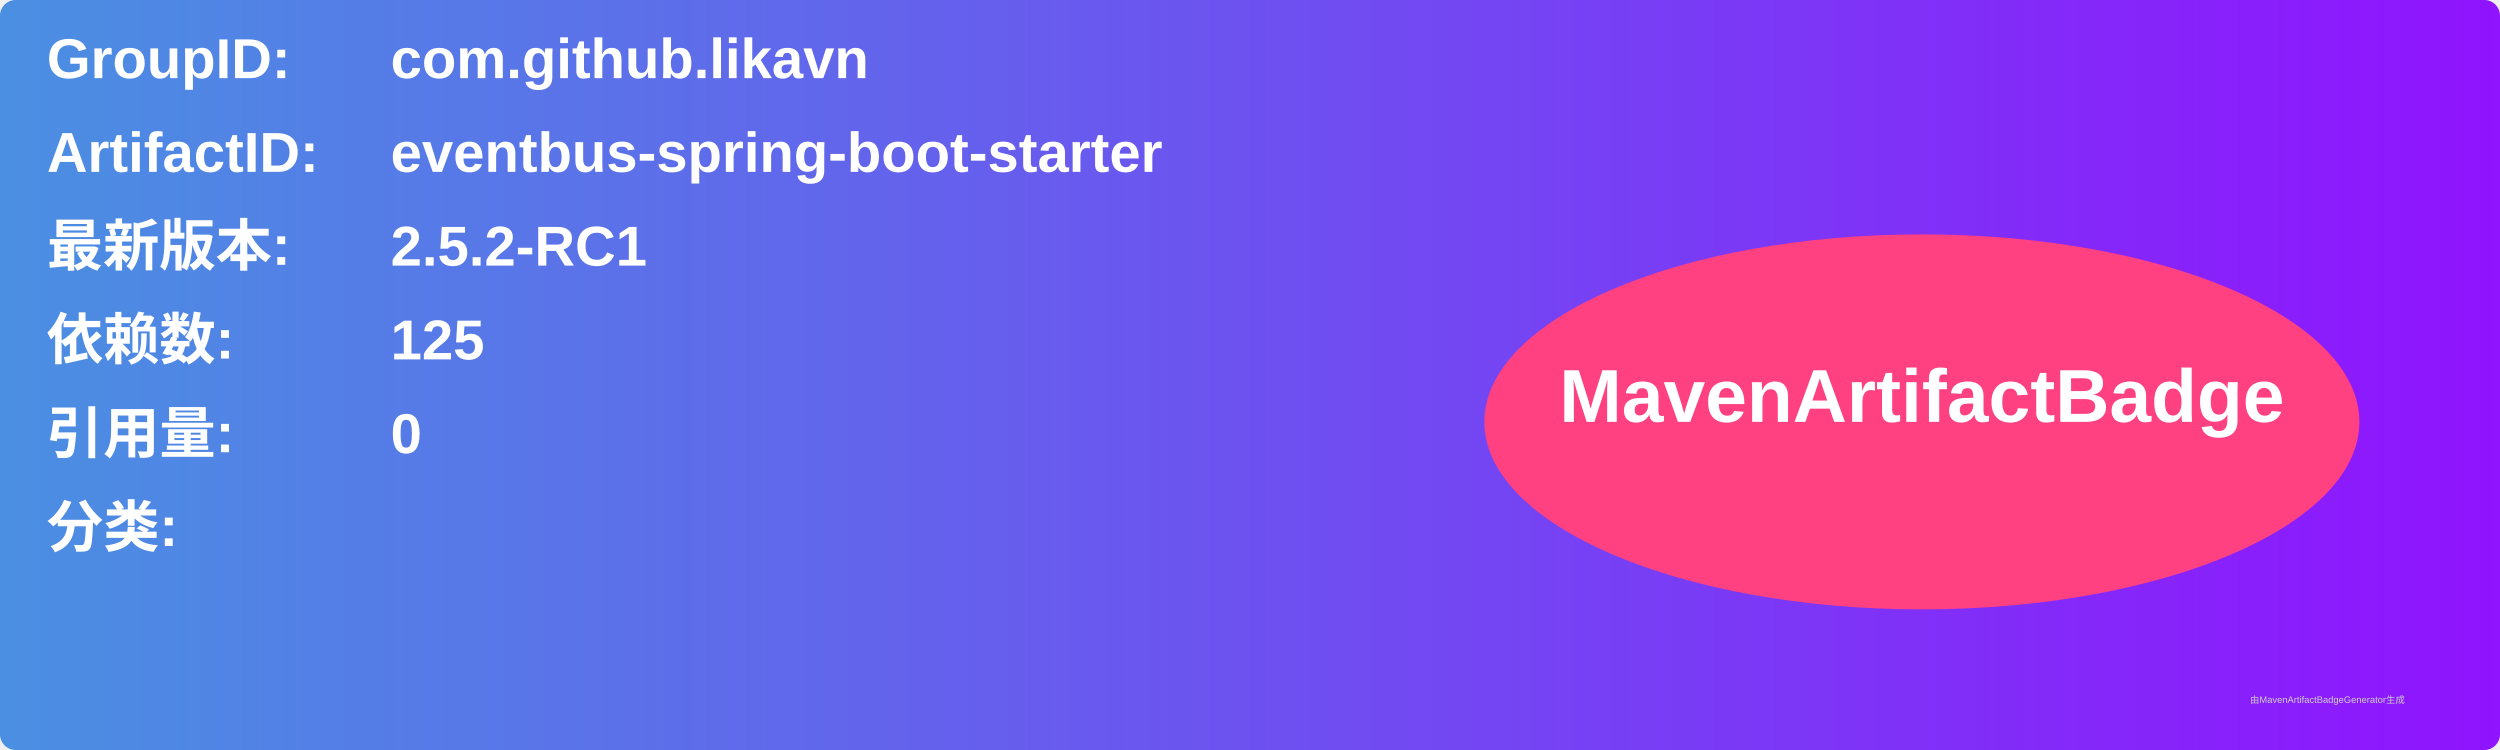
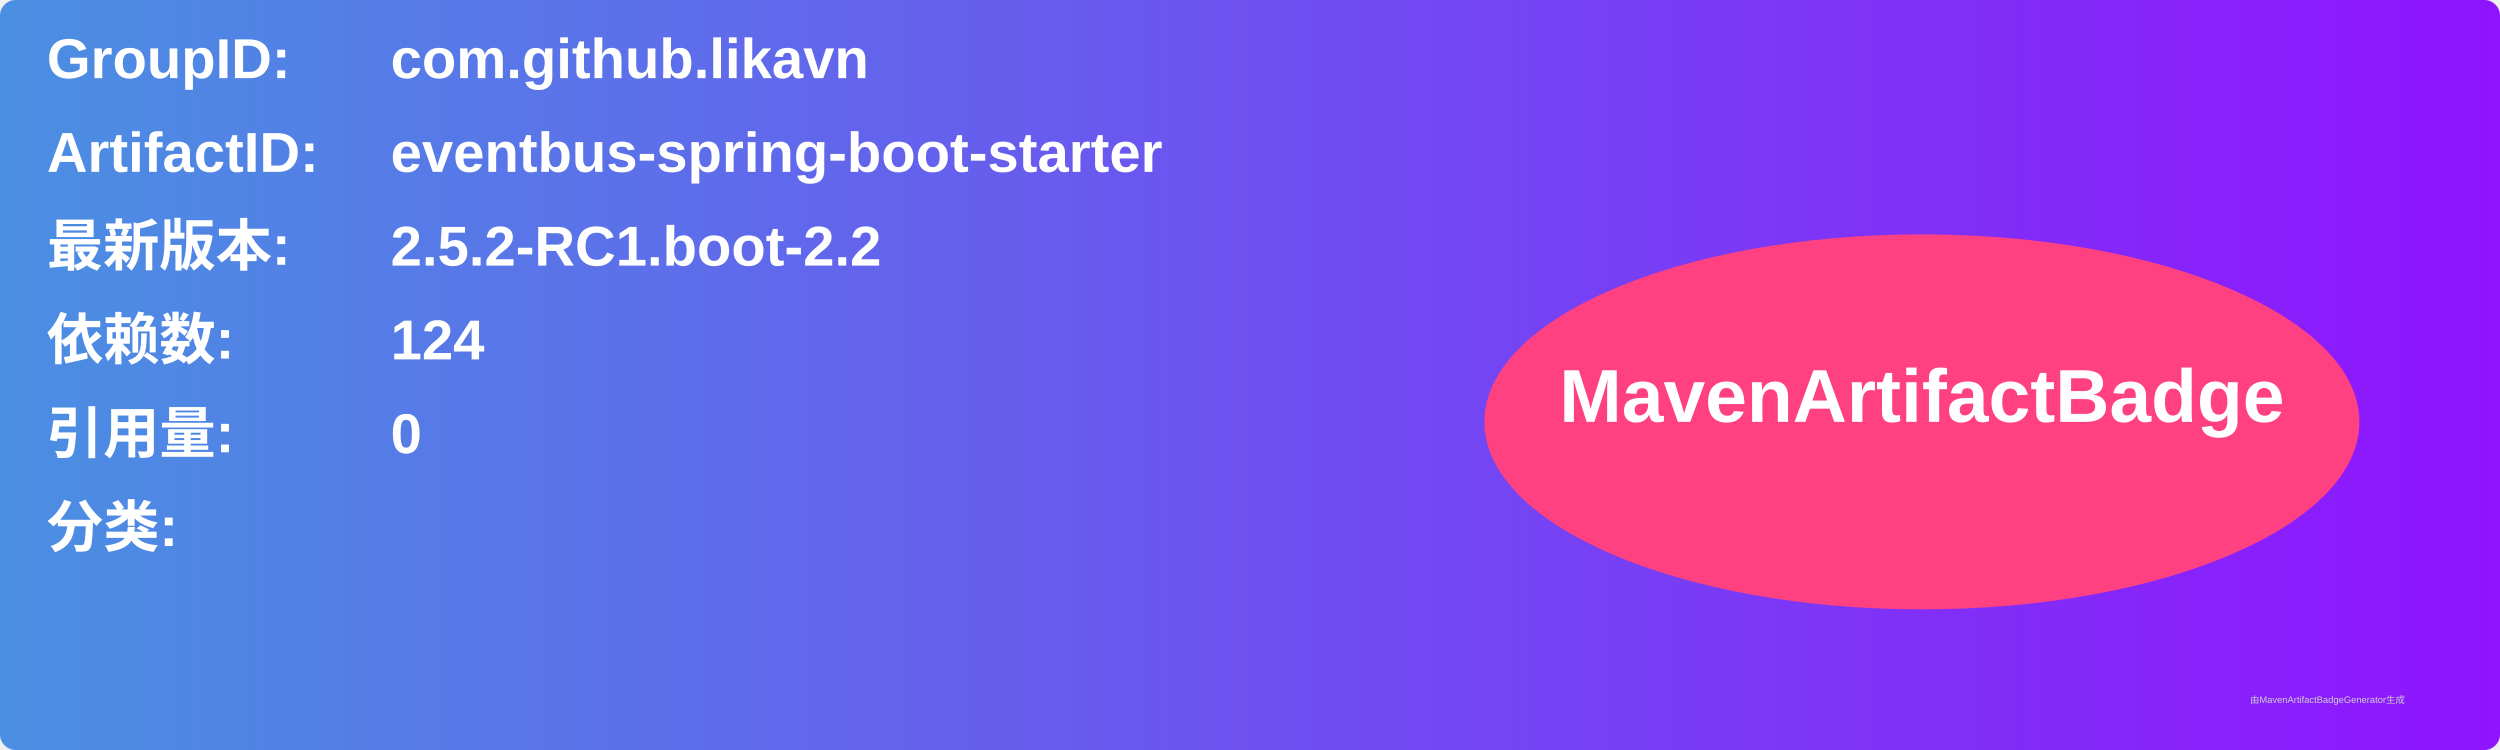
<svg xmlns="http://www.w3.org/2000/svg" width="800" height="240" viewBox="0 0 800 240">
  <linearGradient id="grad" x1="0%" y1="0%" x2="100%" y2="0%">
    <stop offset="0%" stop-color="#4a90e2" />
    <stop offset="100%" stop-color="#9013fe" />
  </linearGradient>
  <rect width="100%" height="100%" rx="5" ry="5" fill="url(#grad)" />
  <g transform="translate(15, 15)">
    <text x="0" y="10" font-family="Arial" font-size="18" fill="white" font-weight="bold" width="260">GroupID:</text>
    <text x="110" y="10" font-family="Arial" font-size="18" fill="white" font-weight="bold" width="460">com.github.likavn</text>
    <text x="0" y="40" font-family="Arial" font-size="18" fill="white" font-weight="bold" width="260">ArtifactID:</text>
    <text x="110" y="40" font-family="Arial" font-size="18" fill="white" font-weight="bold" width="460">eventbus-spring-boot-starter</text>
    <text x="0" y="70" font-family="Arial" font-size="18" fill="white" font-weight="bold">最新版本:</text>
    <text x="110" y="70" font-family="Arial" font-size="18" fill="white" font-weight="bold">
-       <tspan font-weight="bold">2.5.2-RC1</tspan>
+       <tspan font-weight="bold">2.5.2-RC1.boot-2.2</tspan>
    </text>
    <text x="0" y="100" font-family="Arial" font-size="18" fill="white" font-weight="bold">依赖数: </text>
    <text x="110" y="100" font-family="Arial" font-size="18" fill="white">
-       <tspan font-weight="bold">125</tspan>
+       <tspan font-weight="bold">124</tspan>
    </text>
    <text x="0" y="130" font-family="Arial" font-size="18" fill="white" font-weight="bold">引用量: </text>
    <text x="110" y="130" font-family="Arial" font-size="18" fill="white">
      <tspan font-weight="bold">0</tspan>
    </text>
    <text x="0" y="160" font-family="Arial" font-size="18" fill="white" font-weight="bold">分类:</text>
    <text x="10" y="190" font-family="Arial" font-size="10" fill="white">
      <tspan font-weight="bold" />
    </text>
    <ellipse cx="600" cy="120" rx="140" ry="60" fill="#ff4081" />
    <text x="600" y="120" text-anchor="middle" font-family="Arial" font-size="24" fill="white" font-weight="bold">MavenArtifactBadge</text>
  </g>
  <text x="720" y="225" font-family="Arial" font-size="3" fill="#d0d0d0">由MavenArtifactBadgeGenerator生成</text>
</svg>
